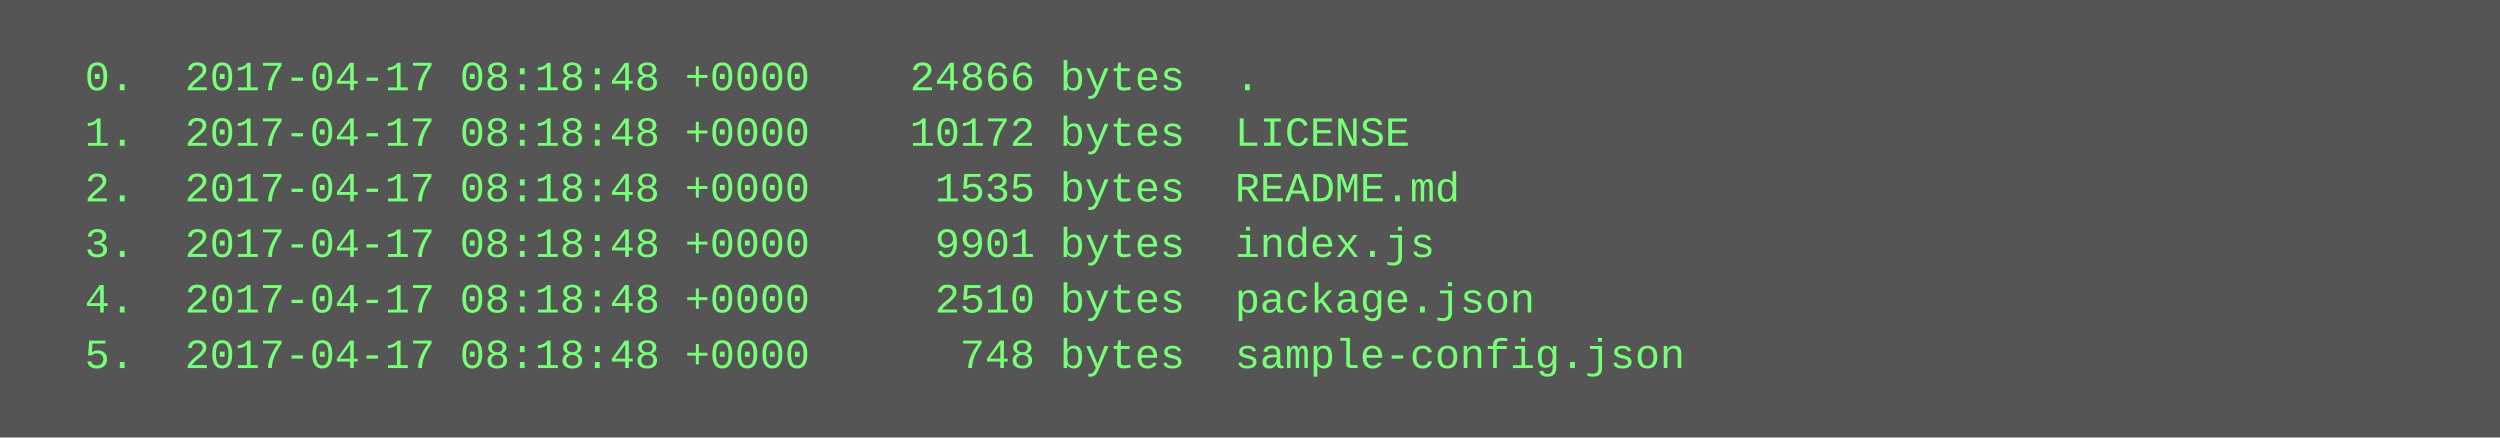
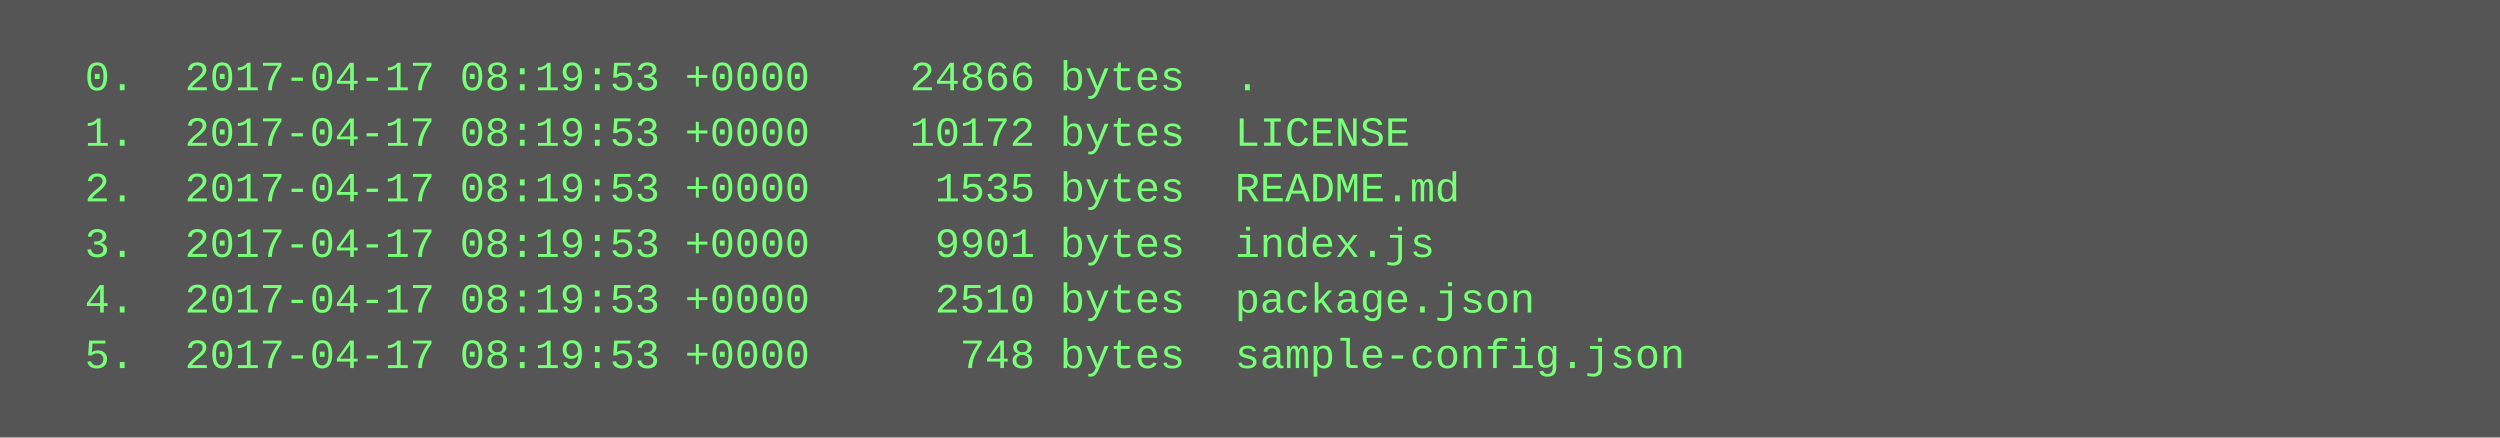
<svg xmlns="http://www.w3.org/2000/svg" height="126" width="720">
  <rect height="126" fill="#555" width="720" />
  <text fill="#7f7" font-family="Courier New" font-size="12" xml:space="preserve">
-     <tspan x="10" y="26">  0.  2017-04-17 08:18:48 +0000    24866 bytes  .</tspan>
-     <tspan x="10" y="42">  1.  2017-04-17 08:18:48 +0000    10172 bytes  LICENSE</tspan>
-     <tspan x="10" y="58">  2.  2017-04-17 08:18:48 +0000     1535 bytes  README.md</tspan>
-     <tspan x="10" y="74">  3.  2017-04-17 08:18:48 +0000     9901 bytes  index.js</tspan>
-     <tspan x="10" y="90">  4.  2017-04-17 08:18:48 +0000     2510 bytes  package.json</tspan>
-     <tspan x="10" y="106">  5.  2017-04-17 08:18:48 +0000      748 bytes  sample-config.json</tspan>
+     <tspan x="10" y="26">  0.  2017-04-17 08:19:53 +0000    24866 bytes  .</tspan>
+     <tspan x="10" y="42">  1.  2017-04-17 08:19:53 +0000    10172 bytes  LICENSE</tspan>
+     <tspan x="10" y="58">  2.  2017-04-17 08:19:53 +0000     1535 bytes  README.md</tspan>
+     <tspan x="10" y="74">  3.  2017-04-17 08:19:53 +0000     9901 bytes  index.js</tspan>
+     <tspan x="10" y="90">  4.  2017-04-17 08:19:53 +0000     2510 bytes  package.json</tspan>
+     <tspan x="10" y="106">  5.  2017-04-17 08:19:53 +0000      748 bytes  sample-config.json</tspan>
  </text>
</svg>
